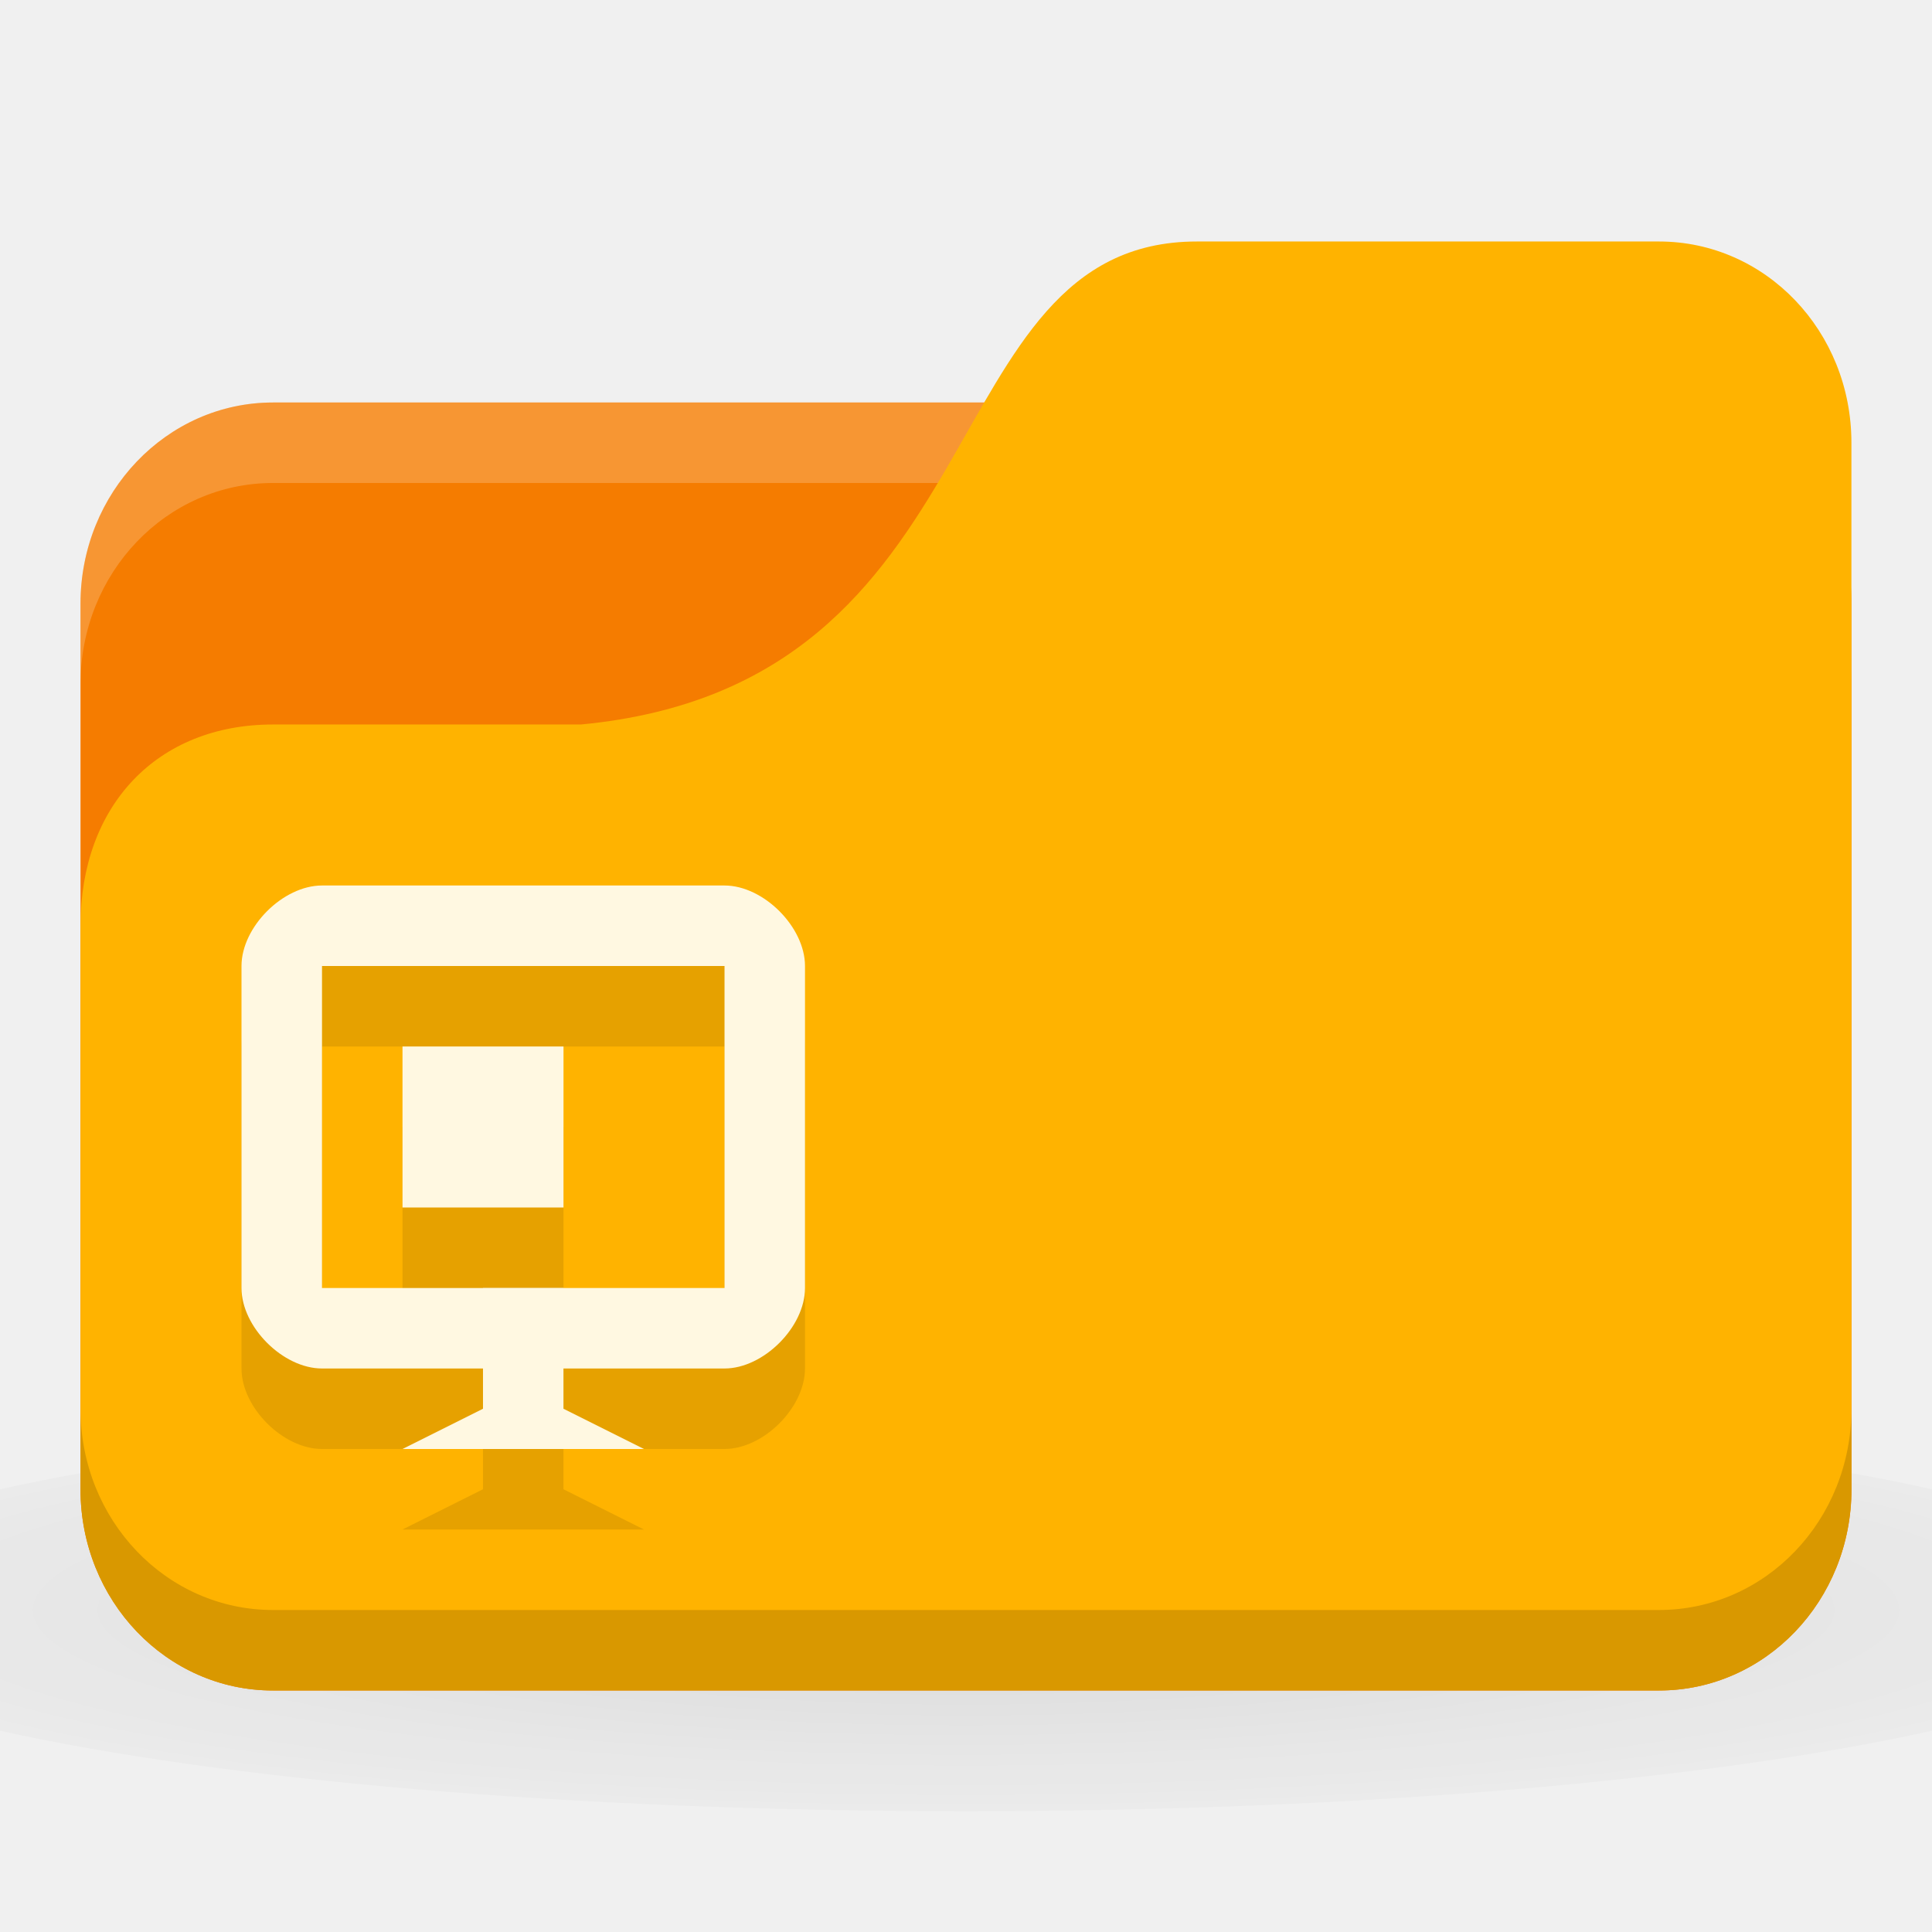
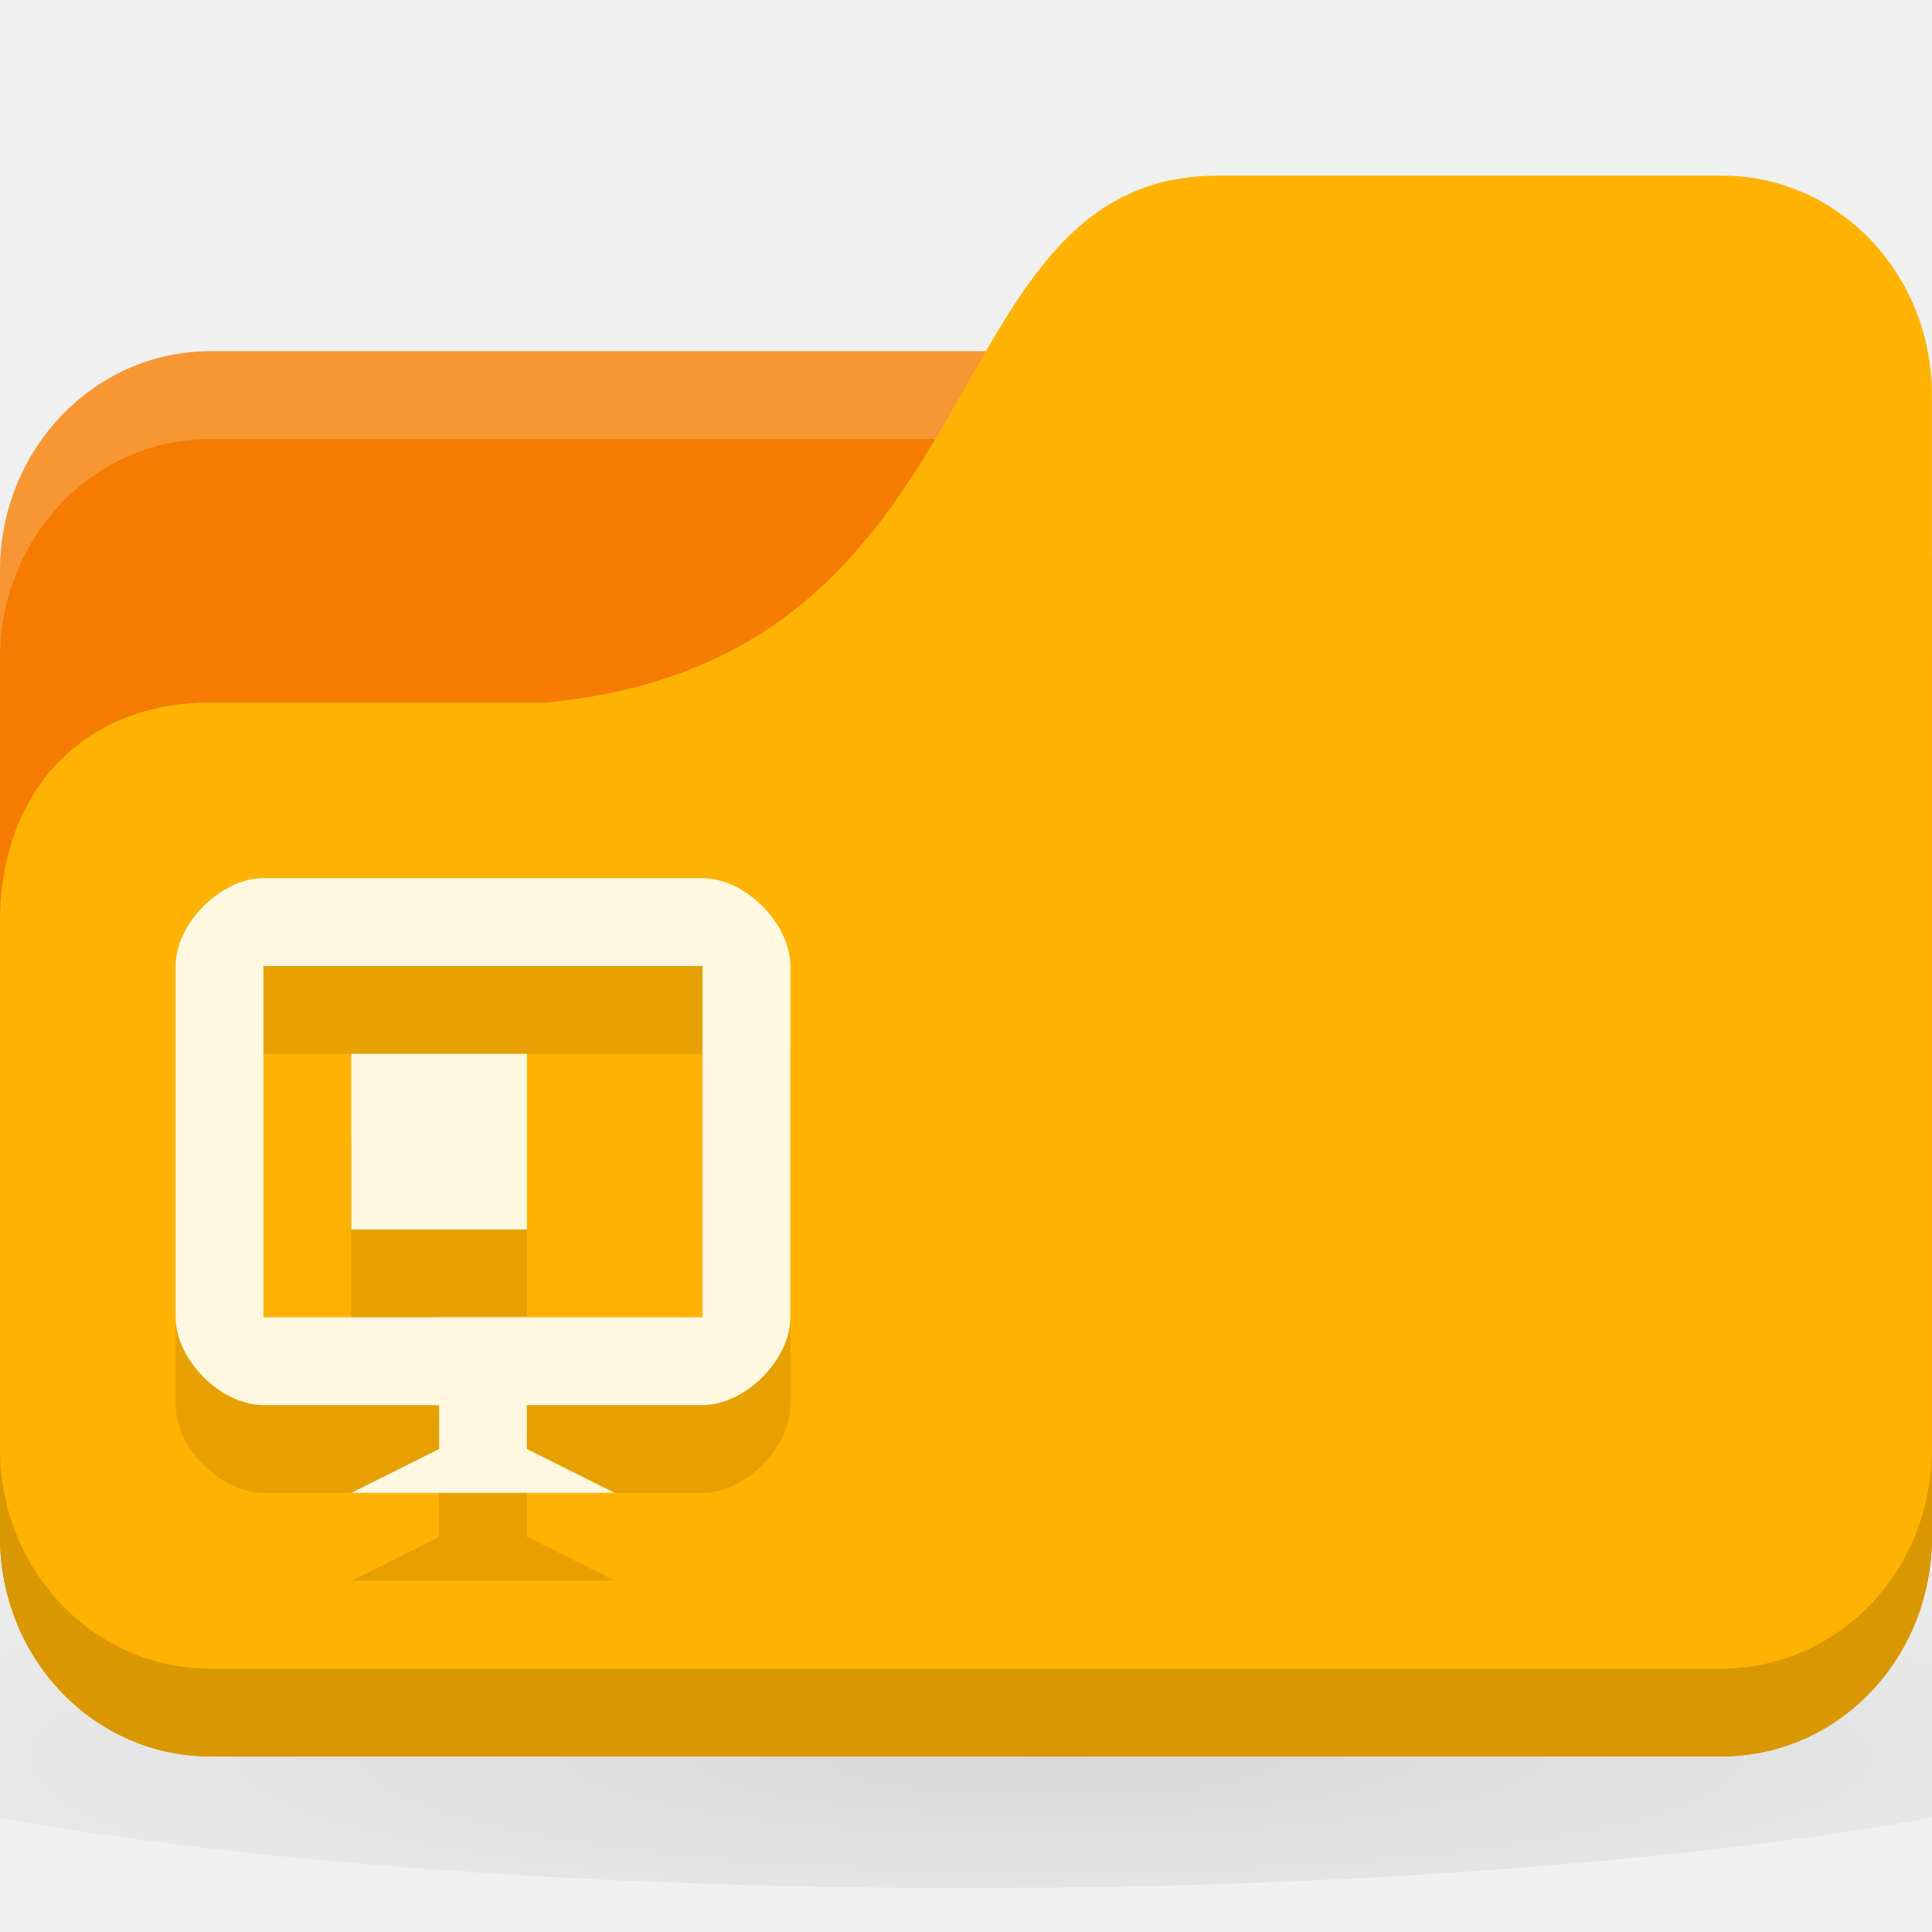
- <svg xmlns="http://www.w3.org/2000/svg" xmlns:xlink="http://www.w3.org/1999/xlink" width="24" height="24" id="svg2" version="1.1">
+ <svg xmlns="http://www.w3.org/2000/svg" xmlns:xlink="http://www.w3.org/1999/xlink" width="22" height="22" id="svg2" version="1.1">
  <defs id="defs4">
    <linearGradient id="linearGradient3855">
      <stop style="stop-color:#000000;stop-opacity:1;" offset="0" id="stop3857" />
      <stop style="stop-color:#000000;stop-opacity:0.294;" offset="1" id="stop3859" />
    </linearGradient>
    <linearGradient id="linearGradient3833">
      <stop id="stop3835" offset="0" style="stop-color:#fdfeff;stop-opacity:1;" />
      <stop id="stop3837" offset="1" style="stop-color:#dfe4e4;stop-opacity:1;" />
    </linearGradient>
    <linearGradient id="linearGradient3823">
      <stop style="stop-color:#49b7ef;stop-opacity:1;" offset="0" id="stop3825" />
      <stop style="stop-color:#1d8de2;stop-opacity:1;" offset="1" id="stop3827" />
    </linearGradient>
    <linearGradient id="linearGradient3956">
      <stop style="stop-color:#f8f4e1;stop-opacity:1;" offset="0" id="stop3958" />
      <stop style="stop-color:#eae5c8;stop-opacity:1;" offset="1" id="stop3960" />
    </linearGradient>
    <linearGradient id="linearGradient3915">
      <stop style="stop-color:#f8f4e1;stop-opacity:1;" offset="0" id="stop3917" />
      <stop style="stop-color:#ad9e57;stop-opacity:1;" offset="1" id="stop3919" />
    </linearGradient>
    <linearGradient id="linearGradient3861">
      <stop style="stop-color:#000000;stop-opacity:1;" offset="0" id="stop3863" />
      <stop style="stop-color:#000000;stop-opacity:0;" offset="1" id="stop3865" />
    </linearGradient>
    <linearGradient id="linearGradient3844">
      <stop style="stop-color:#000000;stop-opacity:0.392;" offset="0" id="stop3846" />
      <stop style="stop-color:#000000;stop-opacity:0;" offset="1" id="stop3848" />
    </linearGradient>
    <linearGradient id="linearGradient3810">
      <stop style="stop-color:#f2c66f;stop-opacity:1;" offset="0" id="stop3812" />
      <stop style="stop-color:#fbd68f;stop-opacity:1;" offset="1" id="stop3814" />
    </linearGradient>
    <linearGradient xlink:href="#linearGradient3810" id="linearGradient3816" x1="24" y1="1046.362" x2="24" y2="1014.362" gradientUnits="userSpaceOnUse" />
    <radialGradient xlink:href="#linearGradient3844" id="radialGradient3850" cx="24.076" cy="41.383" fx="24.076" fy="41.383" r="21.076" gradientTransform="matrix(1,0,0,0.1130763,0,36.7037)" gradientUnits="userSpaceOnUse" />
    <linearGradient xlink:href="#linearGradient3810" id="linearGradient3856" gradientUnits="userSpaceOnUse" x1="24" y1="1046.362" x2="24" y2="1014.362" gradientTransform="translate(0,-3)" />
    <linearGradient xlink:href="#linearGradient3810" id="linearGradient3858" gradientUnits="userSpaceOnUse" x1="24" y1="1046.362" x2="24" y2="1014.362" gradientTransform="translate(0,-1004.362)" />
    <linearGradient xlink:href="#linearGradient3861" id="linearGradient3867" x1="1.995" y1="28.562" x2="46.005" y2="28.562" gradientUnits="userSpaceOnUse" />
    <linearGradient xlink:href="#linearGradient3915" id="linearGradient3921" x1="35" y1="8" x2="38" y2="5" gradientUnits="userSpaceOnUse" />
    <linearGradient xlink:href="#linearGradient3915" id="linearGradient3933" gradientUnits="userSpaceOnUse" x1="35" y1="8" x2="38" y2="5" gradientTransform="matrix(1.043656,0,0,1.222222,26.3015,1003.251)" />
    <linearGradient xlink:href="#linearGradient3915" id="linearGradient3954" x1="35" y1="11" x2="44" y2="5" gradientUnits="userSpaceOnUse" gradientTransform="translate(22,1004.362)" />
    <linearGradient xlink:href="#linearGradient3823" id="linearGradient3829" x1="21" y1="14" x2="20" y2="24" gradientUnits="userSpaceOnUse" />
    <linearGradient xlink:href="#linearGradient3833" id="linearGradient3839" gradientUnits="userSpaceOnUse" x1="21" y1="14" x2="20" y2="26" />
    <linearGradient xlink:href="#linearGradient3855" id="linearGradient3862" x1="22" y1="15" x2="20" y2="30" gradientUnits="userSpaceOnUse" />
    <radialGradient r="24" fy="40.5" fx="24" cy="40.5" cx="24" gradientTransform="matrix(1.25,0,0,0.2083333,-6,1035.925)" gradientUnits="userSpaceOnUse" id="radialGradient3102" xlink:href="#linearGradient3886" />
    <linearGradient id="linearGradient3886">
      <stop style="stop-color:#000000;stop-opacity:1;" offset="0" id="stop3888" />
      <stop style="stop-color:#000000;stop-opacity:0.196;" offset="1" id="stop3890" />
    </linearGradient>
    <radialGradient r="24" fy="40.5" fx="24" cy="40.5" cx="24" gradientTransform="matrix(1.25,0,0,0.2083333,-6,1035.925)" gradientUnits="userSpaceOnUse" id="radialGradient3150" xlink:href="#linearGradient3886" />
    <radialGradient xlink:href="#linearGradient3886" id="radialGradient3533" gradientUnits="userSpaceOnUse" gradientTransform="matrix(1.25,0,0,0.2083333,-6,1035.925)" cx="24" cy="40.5" fx="24" fy="40.5" r="24" />
    <radialGradient xlink:href="#linearGradient3886" id="radialGradient3543" gradientUnits="userSpaceOnUse" gradientTransform="matrix(0.625,0,0,0.1041666,-3,1044.143)" cx="24" cy="40.5" fx="24" fy="40.5" r="24" />
    <radialGradient xlink:href="#linearGradient3886-9" id="radialGradient3011" gradientUnits="userSpaceOnUse" gradientTransform="matrix(0.625,0,0,0.1041666,-3,1044.143)" cx="24" cy="40.5" fx="24" fy="40.5" r="24" />
    <linearGradient id="linearGradient3886-9">
      <stop style="stop-color:#000000;stop-opacity:1;" offset="0" id="stop3888-1" />
      <stop style="stop-color:#000000;stop-opacity:0.196;" offset="1" id="stop3890-9" />
    </linearGradient>
-     <radialGradient r="24" fy="40.5" fx="24" cy="40.5" cx="24" gradientTransform="matrix(0.625,0,0,0.1041666,-3,1044.143)" gradientUnits="userSpaceOnUse" id="radialGradient3053" xlink:href="#linearGradient3886-9" />
+     <radialGradient r="24" fy="40.5" fx="24" cy="40.5" cx="24" gradientTransform="matrix(0.625,0,0,0.1041666,-3,1046.143)" gradientUnits="userSpaceOnUse" id="radialGradient3053" xlink:href="#linearGradient3886-9" />
  </defs>
-   <g id="layer1" transform="translate(0,-1028.362)">
-     <path style="opacity:0.1;fill:url(#radialGradient3053);fill-opacity:1;stroke:none" d="m 12,1045.862 c -4.913,0 -9.264,0.392 -12,1 l 0,3 c 2.736,0.609 7.087,1 12,1 4.913,0 9.264,-0.392 12,-1 l 0,-3 c -2.736,-0.609 -7.087,-1 -12,-1 z" id="path3868" />
-     <rect style="fill:#f57c00;fill-opacity:1;stroke:none" id="rect2987" width="22" height="16" x="1" y="1033.362" rx="2.391" ry="2.5" />
-     <path style="opacity:0.2;fill:#ffffff;fill-opacity:1;stroke:none" d="M 3.391,1033.362 C 2.067,1033.362 1,1034.477 1,1035.862 l 0,1 c 0,-1.385 1.067,-2.5 2.391,-2.5 l 17.217,0 c 1.325,0 2.391,1.115 2.391,2.5 l 0,-1 c 0,-1.385 -1.067,-2.5 -2.391,-2.5 l -17.217,0 z" id="rect3797" />
-     <path style="fill:#ffb300;fill-opacity:1;stroke:none" d="m 3.391,1037.362 3.826,0 c 5.261,-0.5 4.304,-6 7.652,-6 l 5.739,0 c 1.325,0 2.391,1.115 2.391,2.5 l 0,13 c 0,1.385 -1.067,2.5 -2.391,2.5 l -17.217,0 C 2.067,1049.362 1,1048.247 1,1046.862 l 0,-7 c 0,-1.5 0.957,-2.5 2.391,-2.5 z" id="rect3776" />
-     <path style="opacity:0.15;fill:#000000;fill-opacity:1;stroke:none" d="m 1,1045.862 0,1 c 0,1.385 1.067,2.5 2.391,2.5 l 17.217,0 c 1.325,0 2.391,-1.115 2.391,-2.5 l 0,-1 c 0,1.385 -1.067,2.5 -2.391,2.5 l -17.217,0 C 2.067,1048.362 1,1047.247 1,1045.862 z" id="path3786" />
-     <g transform="matrix(0.4375,0,0,0.4375,3,1040.362)" id="g3054" style="fill:#000000;fill-opacity:0.098;enable-background:new">
+   <g id="layer1" transform="translate(0,-1030.362)">
+     <path style="opacity:0.1;fill:url(#radialGradient3053);fill-opacity:1;stroke:none" d="m 11,1046.862 c -4.913,0 -9.264,0.392 -12,1 l 0,3 c 2.736,0.609 7.087,1 12,1 4.913,0 9.264,-0.392 12,-1 l 0,-3 c -2.736,-0.609 -7.087,-1 -12,-1 z" id="path3868" />
+     <rect style="fill:#f57c00;fill-opacity:1;stroke:none" id="rect2987" width="22" height="16" x="0" y="1034.362" rx="2.391" ry="2.5" />
+     <path style="opacity:0.2;fill:#ffffff;fill-opacity:1;stroke:none" d="M 2.391,1034.362 C 1.067,1034.362 0,1035.477 0,1036.862 l 0,1 c 0,-1.385 1.067,-2.5 2.391,-2.5 l 17.217,0 c 1.325,0 2.391,1.115 2.391,2.5 l 0,-1 c 0,-1.385 -1.067,-2.5 -2.391,-2.5 l -17.217,0 z" id="rect3797" />
+     <path style="fill:#ffb300;fill-opacity:1;stroke:none" d="m 2.391,1038.362 3.826,0 c 5.261,-0.5 4.304,-6 7.652,-6 l 5.739,0 c 1.325,0 2.391,1.115 2.391,2.5 l 0,13 c 0,1.385 -1.067,2.5 -2.391,2.5 l -17.217,0 C 1.067,1050.362 0,1049.247 0,1047.862 l 0,-7 c 0,-1.5 0.957,-2.5 2.391,-2.5 z" id="rect3776" />
+     <path style="opacity:0.15;fill:#000000;fill-opacity:1;stroke:none" d="m 0,1046.862 0,1 c 0,1.385 1.067,2.5 2.391,2.5 l 17.217,0 c 1.325,0 2.391,-1.115 2.391,-2.5 l 0,-1 c 0,1.385 -1.067,2.5 -2.391,2.5 l -17.217,0 C 1.067,1049.362 0,1048.247 0,1046.862 Z" id="path3786" />
+     <g transform="matrix(0.4375,0,0,0.4375,2,1041.362)" id="g3054" style="fill:#000000;fill-opacity:0.098;enable-background:new">
      <path style="fill:#000000;fill-opacity:0.098;stroke:none" d="M 6.857,14.857 4.571,16 l 6.857,0 -2.286,-1.143 0,-3.429 -2.286,0 z" id="path3056" />
-       <path style="fill:#000000;fill-opacity:0.098;stroke:none" d="M 2.286,0 C 1.178,0 6.9250006e-8,1.178 0,2.286 L -5.7142857e-7,11.429 C -6.4067857e-7,12.537 1.178,13.714 2.286,13.714 l 11.429,0 C 14.822,13.714 16,12.537 16,11.429 L 16,2.286 C 16,1.178 14.822,0 13.714,0 z m 0,2.286 11.429,0 0,9.143 -11.429,0 z" id="path3058" />
+       <path style="fill:#000000;fill-opacity:0.098;stroke:none" d="M 2.286,0 C 1.178,0 6.9250006e-8,1.178 0,2.286 L -5.7142857e-7,11.429 C -6.4067857e-7,12.537 1.178,13.714 2.286,13.714 l 11.429,0 C 14.822,13.714 16,12.537 16,11.429 L 16,2.286 C 16,1.178 14.822,0 13.714,0 Z m 0,2.286 11.429,0 0,9.143 -11.429,0 z" id="path3058" />
    </g>
-     <g style="fill:#fff8e1;fill-opacity:1;enable-background:new" id="g4113" transform="matrix(0.4375,0,0,0.4375,3,1039.362)">
+     <g style="fill:#fff8e1;fill-opacity:1;enable-background:new" id="g4113" transform="matrix(0.4375,0,0,0.4375,2,1040.362)">
      <path id="path3838" d="M 6.857,14.857 4.571,16 l 6.857,0 -2.286,-1.143 0,-3.429 -2.286,0 z" style="fill:#fff8e1;fill-opacity:1;stroke:none" />
-       <path id="rect3831" d="M 2.286,0 C 1.178,0 6.9250006e-8,1.178 0,2.286 L -5.7142857e-7,11.429 C -6.4067857e-7,12.537 1.178,13.714 2.286,13.714 l 11.429,0 C 14.822,13.714 16,12.537 16,11.429 L 16,2.286 C 16,1.178 14.822,0 13.714,0 z m 0,2.286 11.429,0 0,9.143 -11.429,0 z" style="fill:#fff8e1;fill-opacity:1;stroke:none" />
+       <path id="rect3831" d="M 2.286,0 C 1.178,0 6.9250006e-8,1.178 0,2.286 L -5.7142857e-7,11.429 C -6.4067857e-7,12.537 1.178,13.714 2.286,13.714 l 11.429,0 C 14.822,13.714 16,12.537 16,11.429 L 16,2.286 C 16,1.178 14.822,0 13.714,0 Z m 0,2.286 11.429,0 0,9.143 -11.429,0 z" style="fill:#fff8e1;fill-opacity:1;stroke:none" />
    </g>
-     <rect y="1042.362" x="5" height="2" width="2" id="rect3060" style="fill:#000000;fill-opacity:0.098;fill-rule:evenodd;stroke:none" />
-     <rect style="fill:#fff8e1;fill-opacity:1;fill-rule:evenodd;stroke:none" id="rect3052" width="2" height="2" x="5" y="13" transform="translate(0,1028.362)" />
+     <rect y="1043.362" x="4" height="2" width="2" id="rect3060" style="fill:#000000;fill-opacity:0.098;fill-rule:evenodd;stroke:none" />
+     <rect style="fill:#fff8e1;fill-opacity:1;fill-rule:evenodd;stroke:none" id="rect3052" width="2" height="2" x="4" y="1042.362" />
  </g>
</svg>
